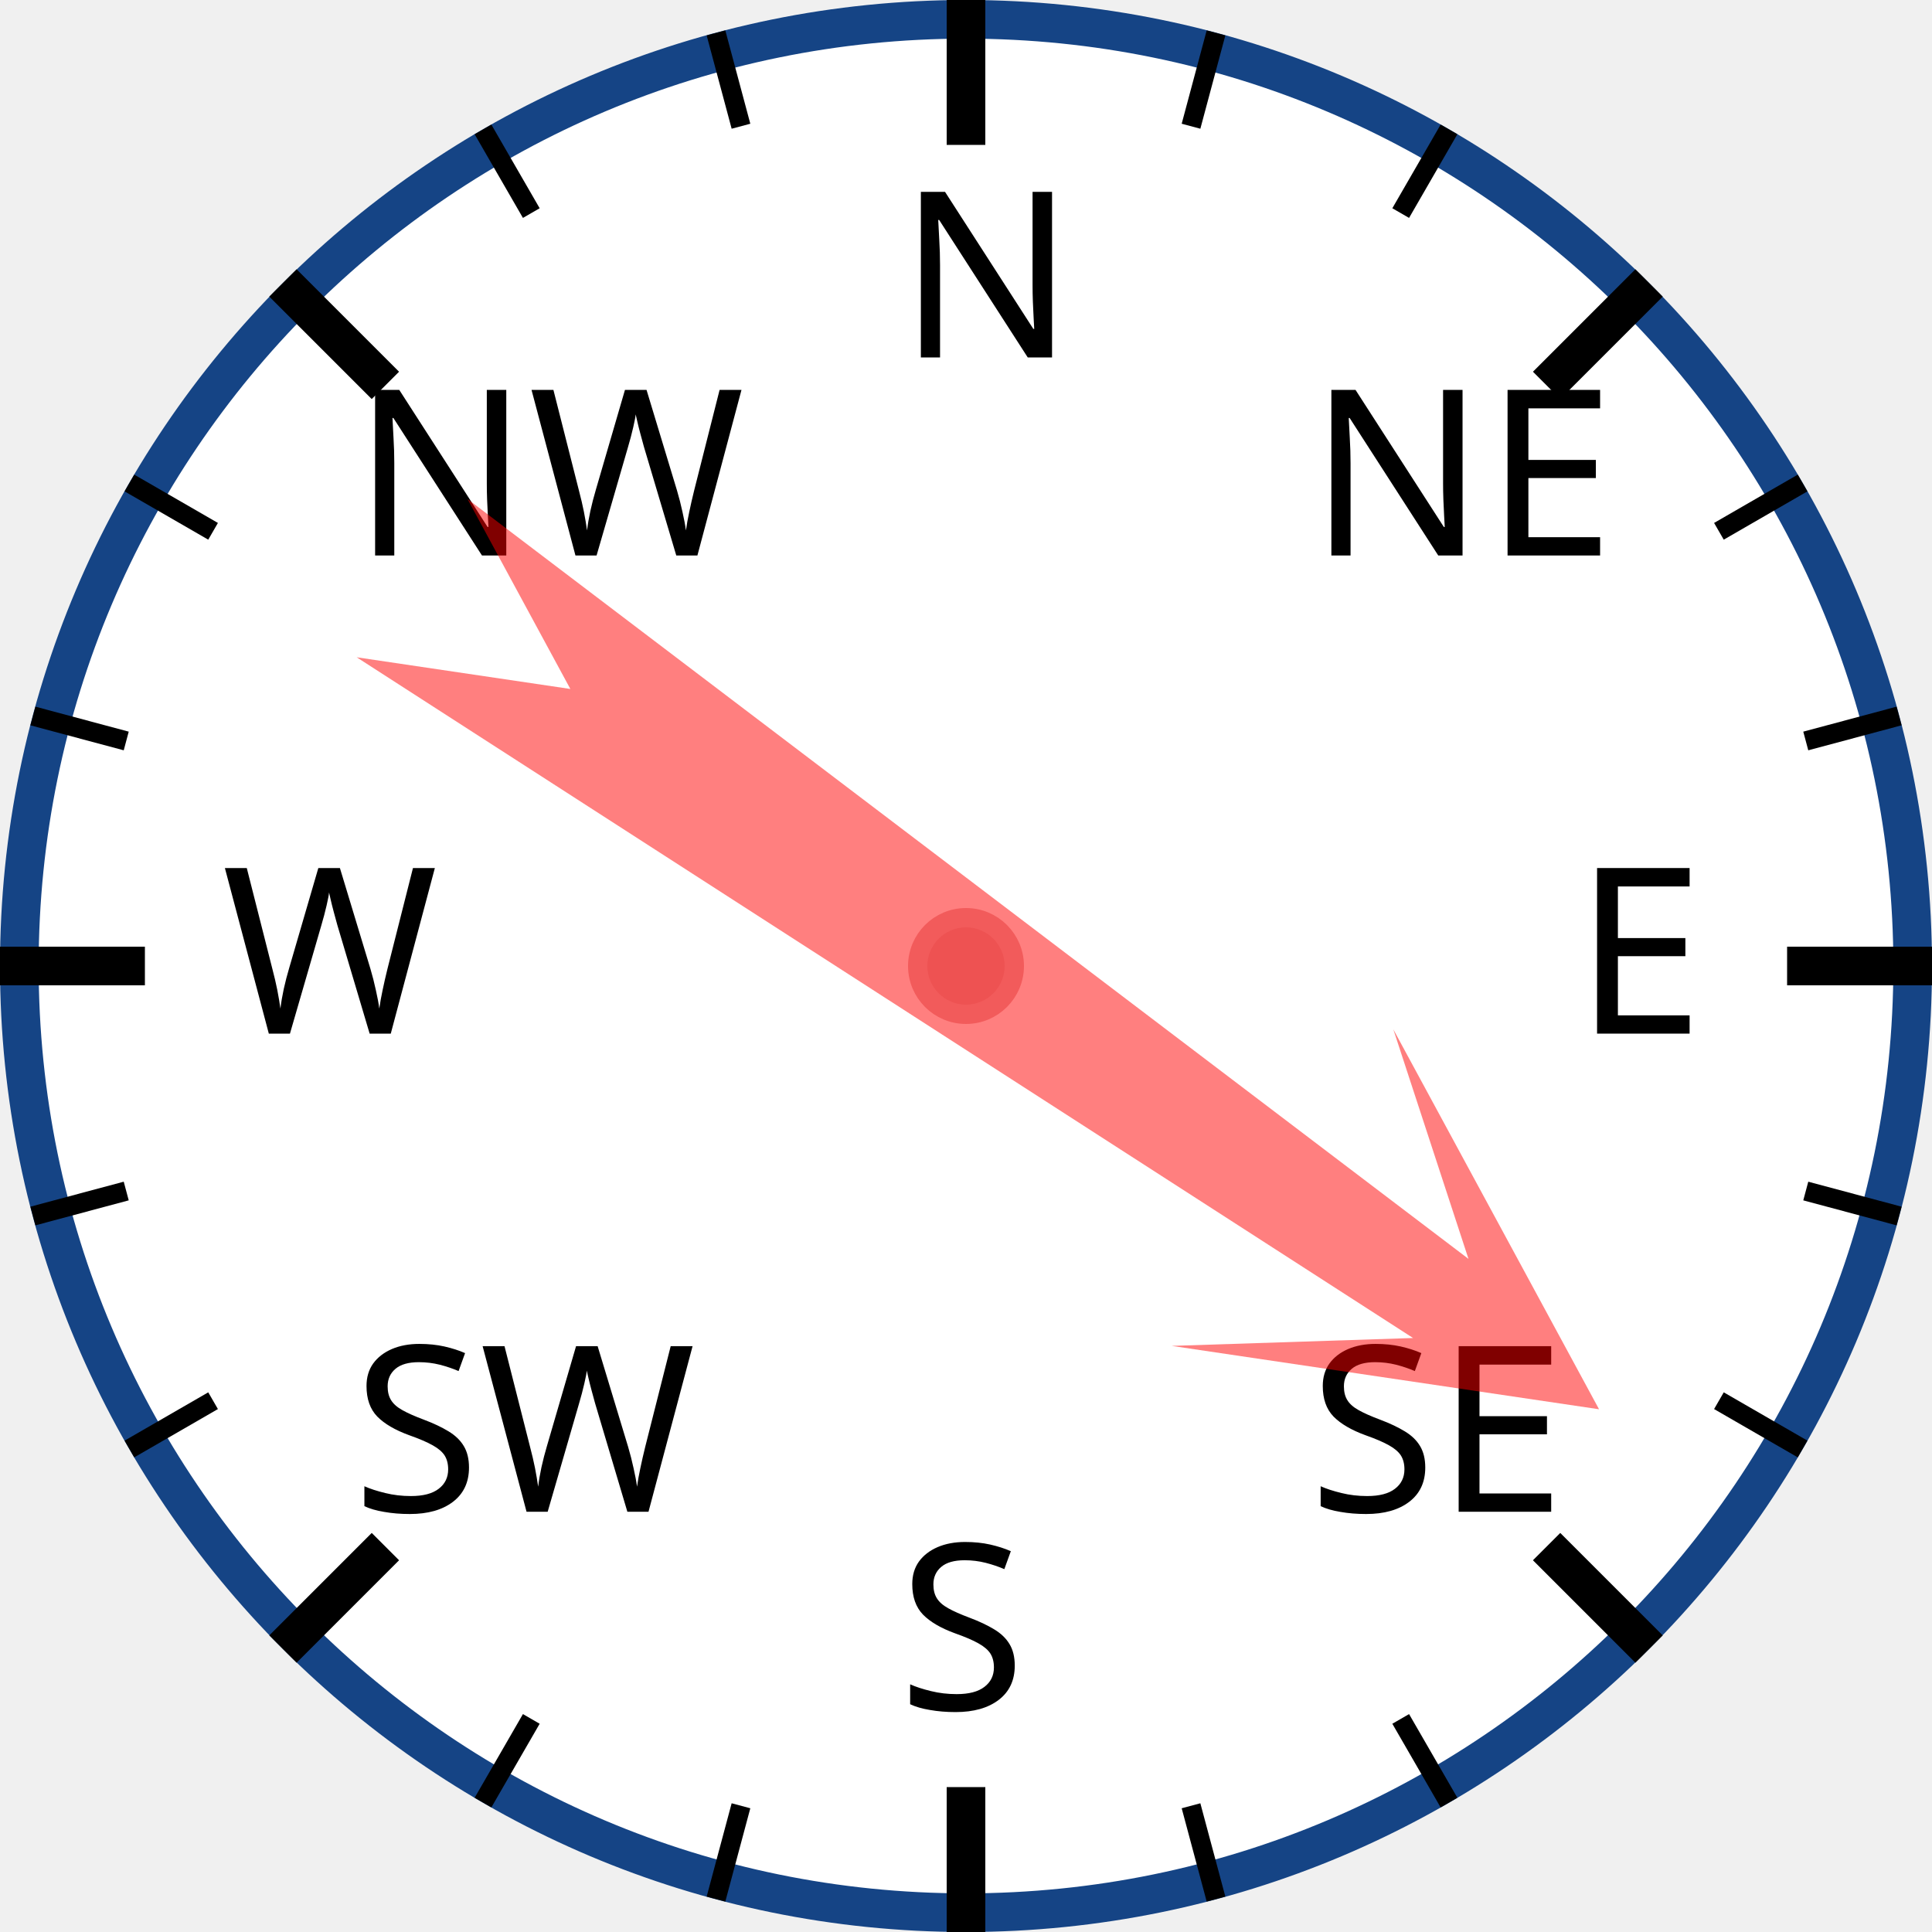
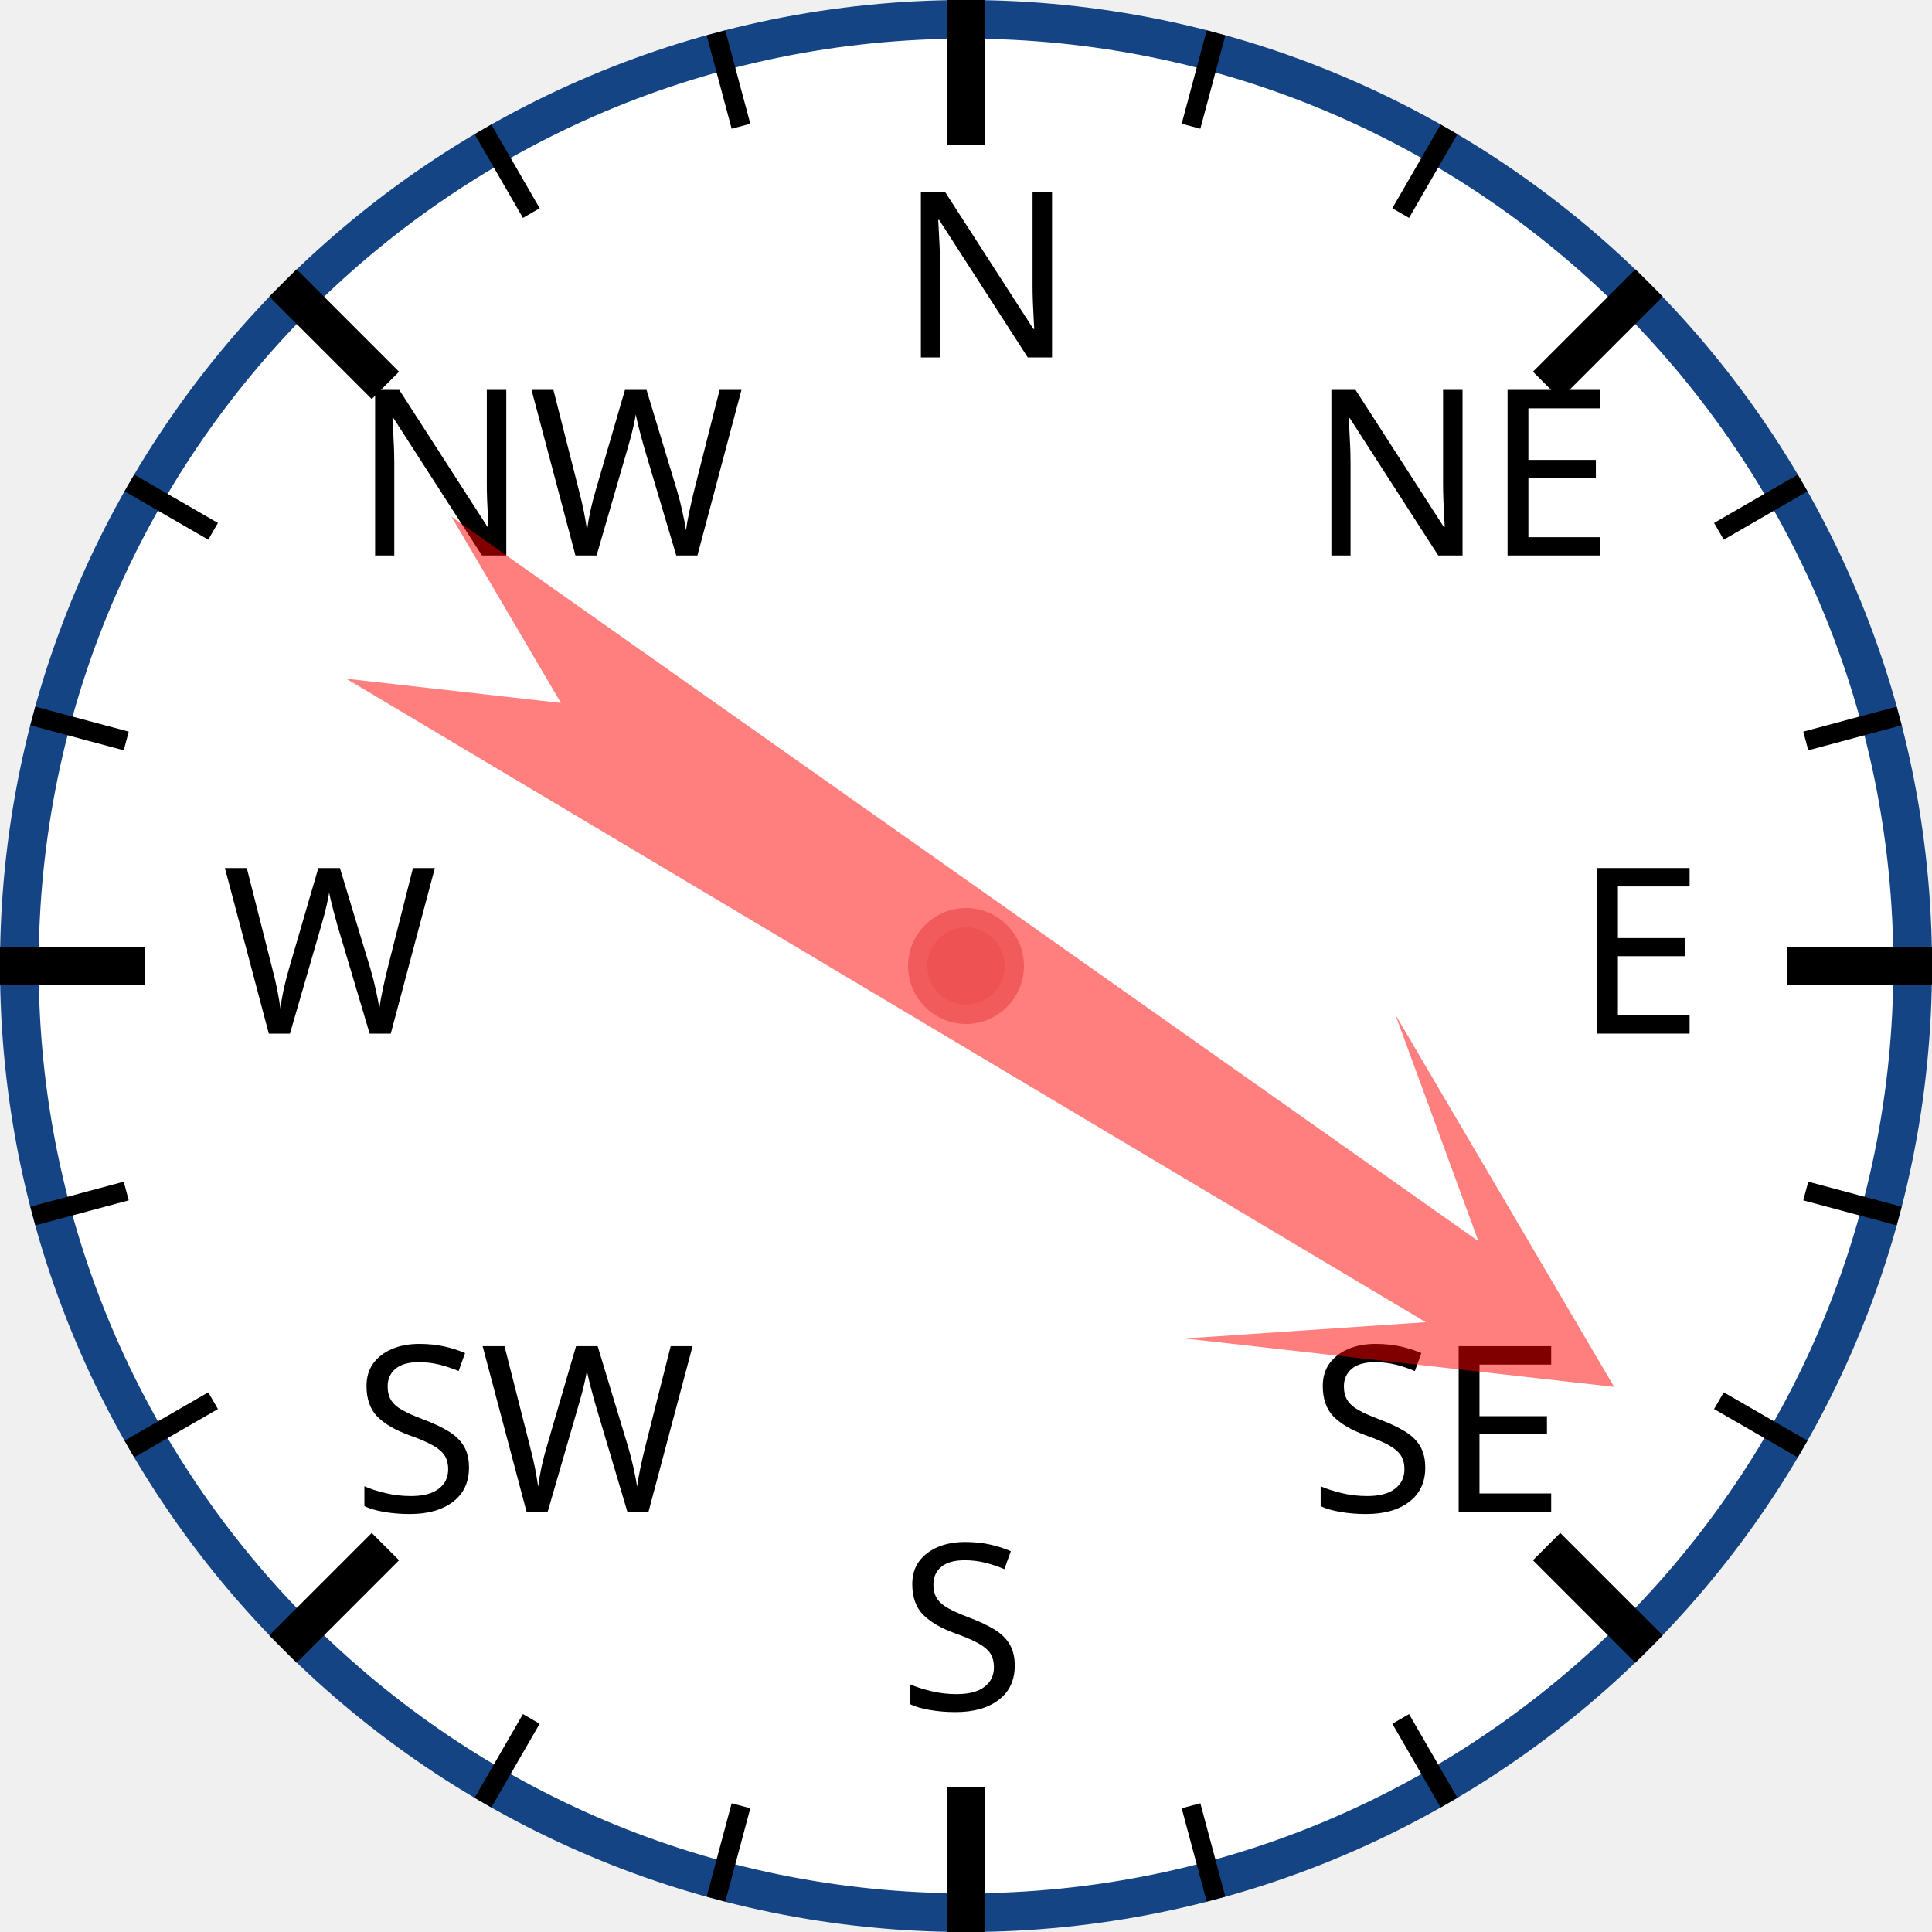
<svg xmlns="http://www.w3.org/2000/svg" width="120px" height="120px" viewBox="0 0 200 200">
  <circle cx="100" cy="100" r="98" style="fill: white; stroke: #154485; stroke-width: 4;" />
  <text x="93.0" y="37.0" style="font-family: sans-serif; font-size: 18pt;">N</text>
  <line x1="100.0" y1="0.0" x2="100.0" y2="15.0" style="stroke: black; stroke-width: 4;" />
  <line x1="74.118" y1="3.407" x2="76.706" y2="13.067" style="stroke: black; stroke-width: 2;" />
  <line x1="50" y1="13.397" x2="55" y2="22.058" style="stroke: black; stroke-width: 2;" />
  <text x="36.503" y="57.503" style="font-family: sans-serif; font-size: 18pt;">NW</text>
  <line x1="29.289" y1="29.289" x2="39.896" y2="39.896" style="stroke: black; stroke-width: 4;" />
  <line x1="13.397" y1="50" x2="22.058" y2="55" style="stroke: black; stroke-width: 2;" />
  <line x1="3.407" y1="74.118" x2="13.067" y2="76.706" style="stroke: black; stroke-width: 2;" />
  <text x="23.0" y="107.0" style="font-family: sans-serif; font-size: 18pt;">W</text>
  <line x1="0.0" y1="100.0" x2="15.0" y2="100.0" style="stroke: black; stroke-width: 4;" />
  <line x1="3.407" y1="125.882" x2="13.067" y2="123.294" style="stroke: black; stroke-width: 2;" />
  <line x1="13.397" y1="150" x2="22.058" y2="145" style="stroke: black; stroke-width: 2;" />
  <text x="36.503" y="156.497" style="font-family: sans-serif; font-size: 18pt;">SW</text>
  <line x1="29.289" y1="170.711" x2="39.896" y2="160.104" style="stroke: black; stroke-width: 4;" />
  <line x1="50" y1="186.603" x2="55" y2="177.942" style="stroke: black; stroke-width: 2;" />
  <line x1="74.118" y1="196.593" x2="76.706" y2="186.933" style="stroke: black; stroke-width: 2;" />
  <text x="93" y="177.0" style="font-family: sans-serif; font-size: 18pt;">S</text>
  <line x1="100" y1="200.0" x2="100" y2="185.0" style="stroke: black; stroke-width: 4;" />
  <line x1="125.882" y1="196.593" x2="123.294" y2="186.933" style="stroke: black; stroke-width: 2;" />
  <line x1="150.0" y1="186.603" x2="145.0" y2="177.942" style="stroke: black; stroke-width: 2;" />
  <text x="135.497" y="156.497" style="font-family: sans-serif; font-size: 18pt;">SE</text>
  <line x1="170.711" y1="170.711" x2="160.104" y2="160.104" style="stroke: black; stroke-width: 4;" />
  <line x1="186.603" y1="150" x2="177.942" y2="145" style="stroke: black; stroke-width: 2;" />
  <line x1="196.593" y1="125.882" x2="186.933" y2="123.294" style="stroke: black; stroke-width: 2;" />
  <text x="163.0" y="107" style="font-family: sans-serif; font-size: 18pt;">E</text>
  <line x1="200.0" y1="100" x2="185.0" y2="100" style="stroke: black; stroke-width: 4;" />
  <line x1="196.593" y1="74.118" x2="186.933" y2="76.706" style="stroke: black; stroke-width: 2;" />
  <line x1="186.603" y1="50" x2="177.942" y2="55" style="stroke: black; stroke-width: 2;" />
  <text x="135.497" y="57.503" style="font-family: sans-serif; font-size: 18pt;">NE</text>
  <line x1="170.711" y1="29.289" x2="160.104" y2="39.896" style="stroke: black; stroke-width: 4;" />
  <line x1="150" y1="13.397" x2="145" y2="22.058" style="stroke: black; stroke-width: 2;" />
  <line x1="125.882" y1="3.407" x2="123.294" y2="13.067" style="stroke: black; stroke-width: 2;" />
-   <polygon points="100 20 120 60 105 40 110 170 100 150 90 170 95 40 80 60" style="fill: red; fill-opacity: 0.5;" transform="rotate(125,100,100)" />
+   <polygon points="100 20 120 60 105 40 110 170 100 150 90 170 95 40 80 60" style="fill: red; fill-opacity: 0.5;" transform="rotate(123,100,100)" />
  <circle cx="100" cy="100" r="5" style="fill: #EE5252; stroke: #F25B5B; stroke-width: 2;" />
</svg>
